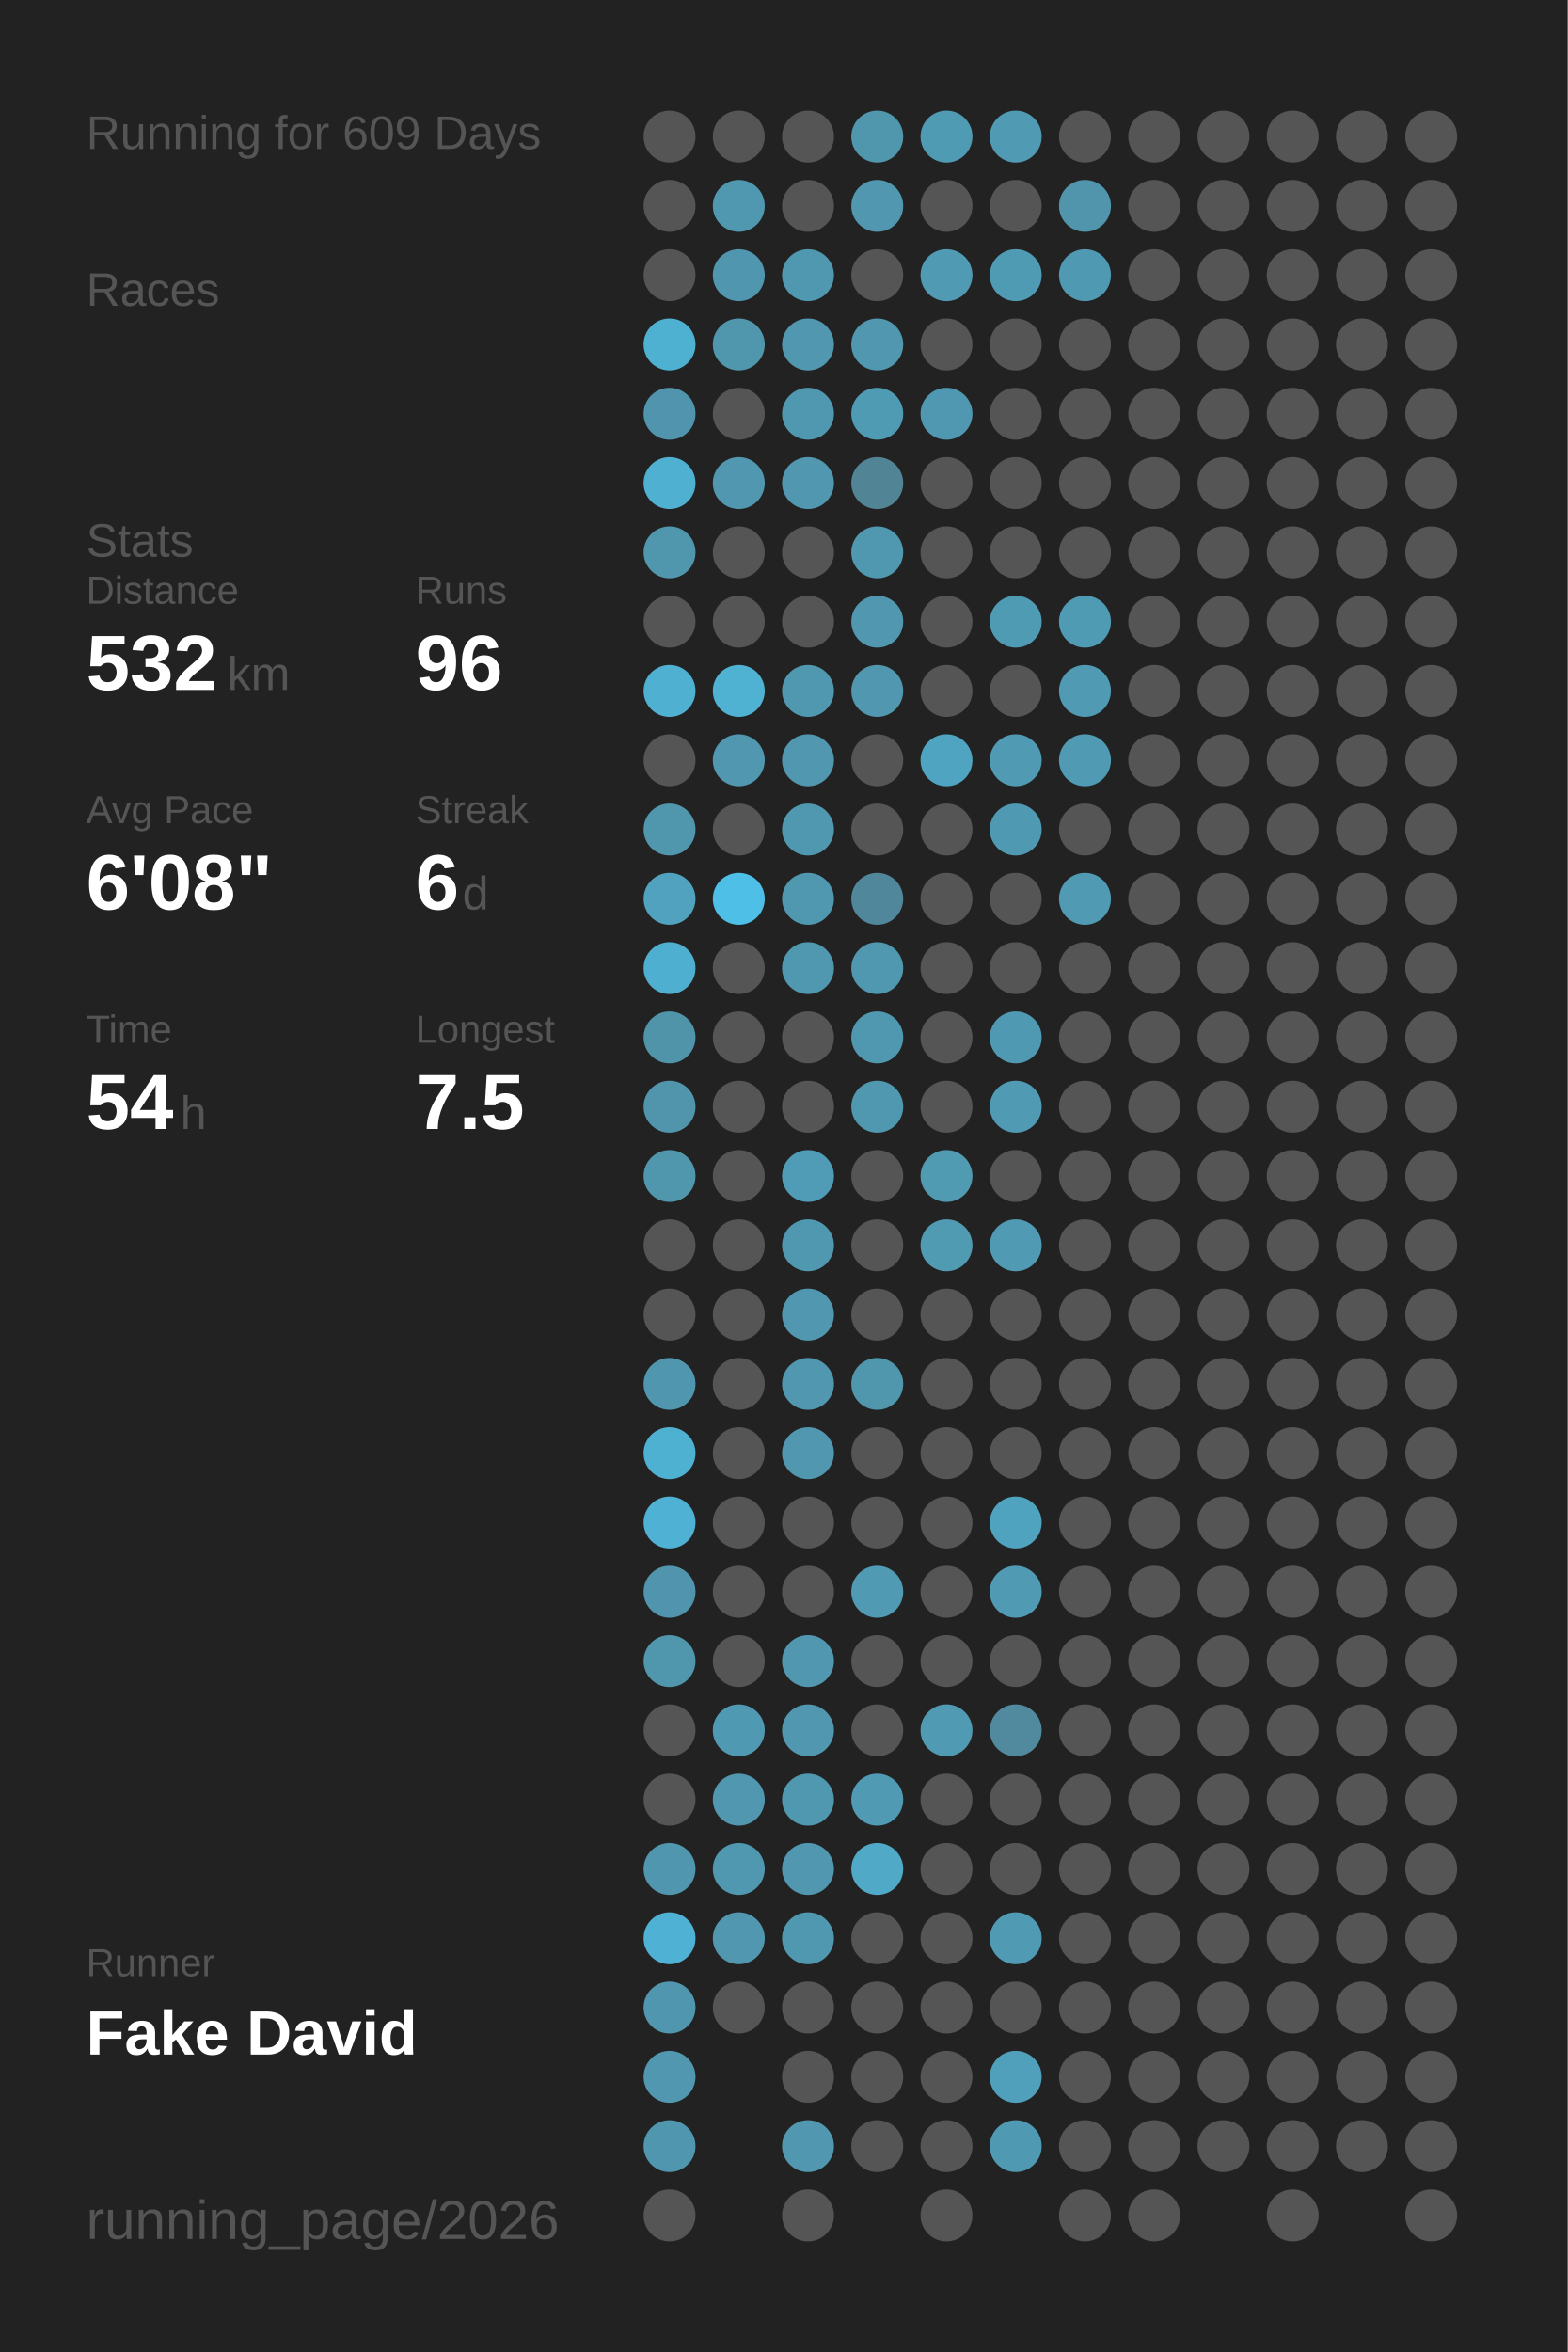
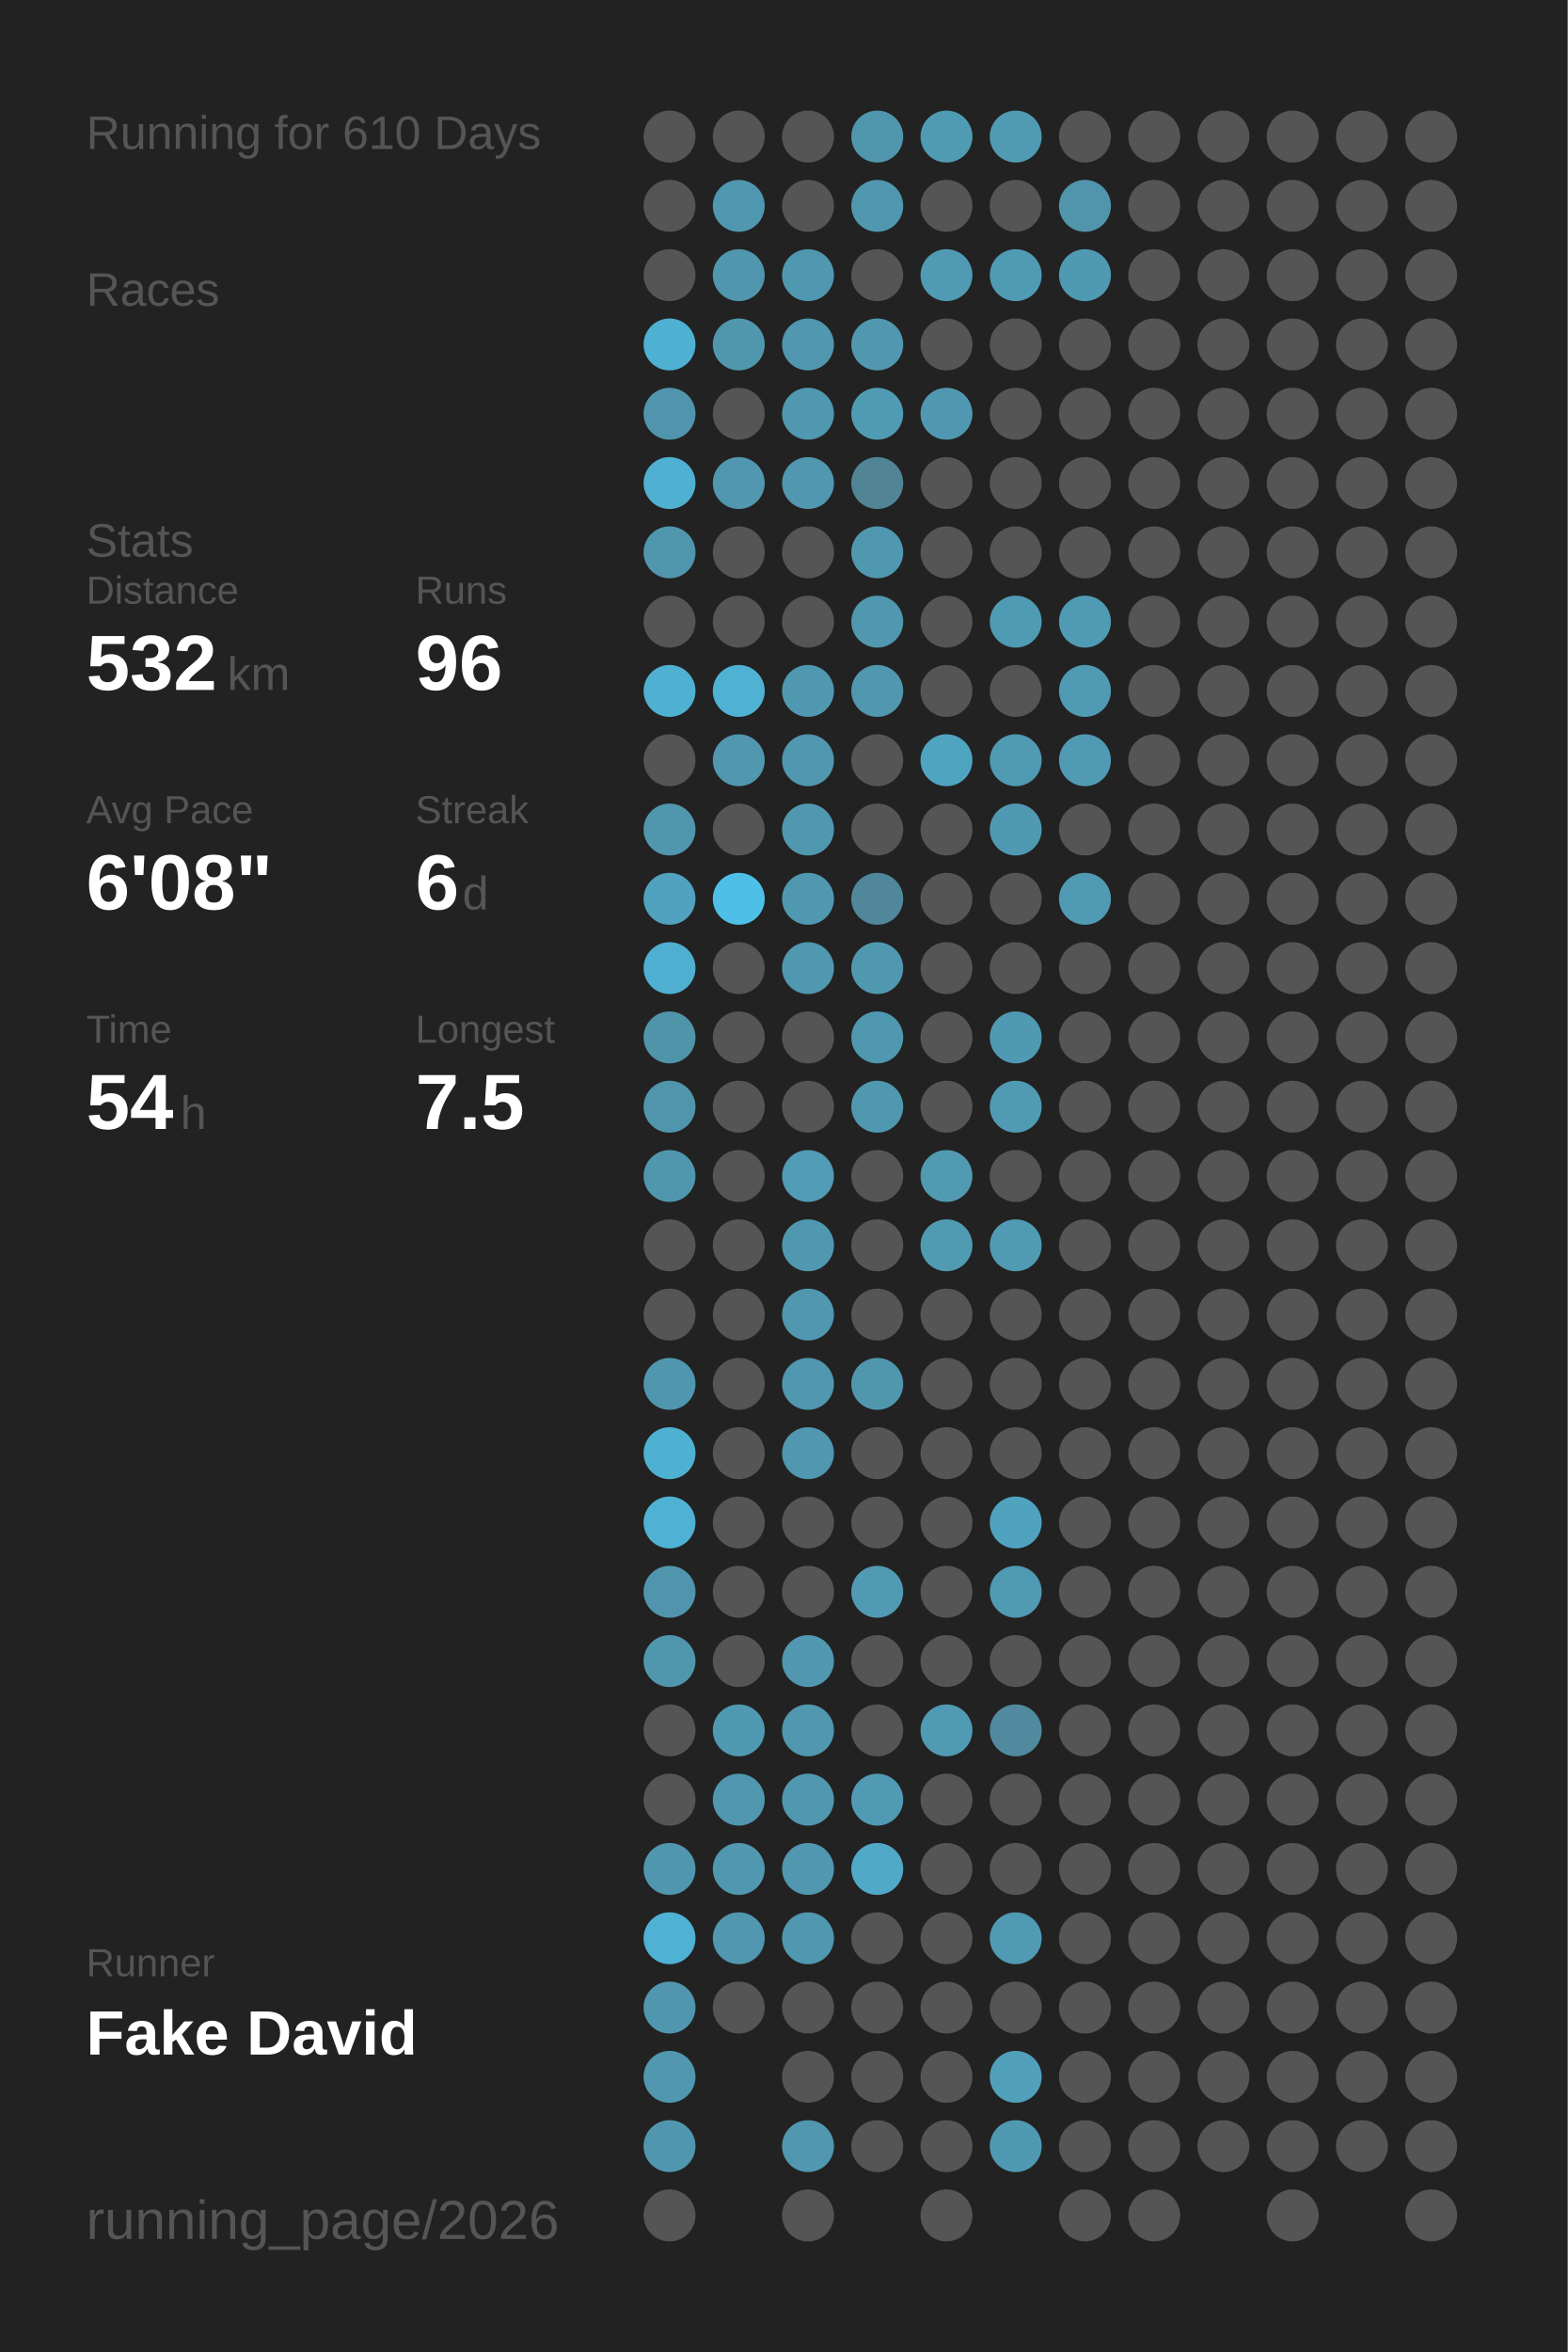
<svg xmlns="http://www.w3.org/2000/svg" baseProfile="full" height="300mm" version="1.1" viewBox="0,0,200,300" width="200mm">
  <defs />
  <rect fill="#222222" height="300" width="200" x="0" y="0" />
-   <text fill="#555555" style="font-size:6px; font-family:Arial;" x="11" y="19">Running for 609 Days</text>
+   <text fill="#555555" style="font-size:6px; font-family:Arial;" x="11" y="19">Running for 610 Days</text>
  <text fill="#555555" style="font-size:6px; font-family:Arial;" x="11" y="39">Races</text>
  <text fill="#555555" style="font-size:6px; font-family:Arial;" x="11" y="71">Stats</text>
  <text fill="#555555" style="font-size:5px; font-family:Arial;" x="11" y="77">Distance</text>
  <text fill="#FFFFFF" style="font-size:10px; font-family:Arial; font-weight:bold;" x="11" y="88">532</text>
  <text fill="#555555" style="font-size:6px; font-family:Arial;" x="29" y="88">km</text>
  <text fill="#555555" style="font-size:5px; font-family:Arial;" x="53" y="77">Runs</text>
  <text fill="#FFFFFF" style="font-size:10px; font-family:Arial; font-weight:bold;" x="53" y="88">96</text>
  <text fill="#555555" style="font-size:5px; font-family:Arial;" x="11" y="105">Avg Pace</text>
  <text fill="#FFFFFF" style="font-size:10px; font-family:Arial; font-weight:bold;" x="11" y="116">6'08"</text>
  <text fill="#555555" style="font-size:5px; font-family:Arial;" x="53" y="105">Streak</text>
  <text fill="#FFFFFF" style="font-size:10px; font-family:Arial; font-weight:bold;" x="53" y="116">6</text>
  <text fill="#555555" style="font-size:6px; font-family:Arial;" x="59" y="116">d</text>
  <text fill="#555555" style="font-size:5px; font-family:Arial;" x="11" y="133">Time</text>
  <text fill="#FFFFFF" style="font-size:10px; font-family:Arial; font-weight:bold;" x="11" y="144">54</text>
  <text fill="#555555" style="font-size:6px; font-family:Arial;" x="23" y="144">h</text>
  <text fill="#555555" style="font-size:5px; font-family:Arial;" x="53" y="133">Longest</text>
  <text fill="#FFFFFF" style="font-size:10px; font-family:Arial; font-weight:bold;" x="53" y="144">7.5</text>
  <text fill="#555555" style="font-size:5px; font-family:Arial;" x="11" y="252.065">Runner</text>
  <text fill="#FFFFFF" style="font-size:8px; font-family:Arial; font-weight:bold;" x="11" y="262.065">Fake David</text>
  <text fill="#555555" style="font-size:7px; font-family:Arial;" x="11" y="285.581">running_page/2026</text>
  <circle cx="85.417" cy="17.419" fill="#555555" r="3.312" />
  <circle cx="85.417" cy="26.258" fill="#555555" r="3.312" />
  <circle cx="85.417" cy="35.097" fill="#555555" r="3.312" />
  <circle cx="85.417" cy="43.935" fill="#4fb1d2" r="3.312" />
  <circle cx="85.417" cy="52.774" fill="#5095ad" r="3.312" />
  <circle cx="85.417" cy="61.613" fill="#4fb0d1" r="3.312" />
  <circle cx="85.417" cy="70.452" fill="#5096ad" r="3.312" />
  <circle cx="85.417" cy="79.29" fill="#555555" r="3.312" />
  <circle cx="85.417" cy="88.129" fill="#4fb0d1" r="3.312" />
  <circle cx="85.417" cy="96.968" fill="#555555" r="3.312" />
  <circle cx="85.417" cy="105.806" fill="#5096ad" r="3.312" />
  <circle cx="85.417" cy="114.645" fill="#50a2be" r="3.312" />
  <circle cx="85.417" cy="123.484" fill="#4fafd0" r="3.312" />
  <circle cx="85.417" cy="132.323" fill="#5094aa" r="3.312" />
  <circle cx="85.417" cy="141.161" fill="#5095ac" r="3.312" />
  <circle cx="85.417" cy="150" fill="#5096ad" r="3.312" />
  <circle cx="85.417" cy="158.839" fill="#555555" r="3.312" />
  <circle cx="85.417" cy="167.677" fill="#555555" r="3.312" />
  <circle cx="85.417" cy="176.516" fill="#5096ae" r="3.312" />
  <circle cx="85.417" cy="185.355" fill="#4fb1d2" r="3.312" />
  <circle cx="85.417" cy="194.194" fill="#4fb1d3" r="3.312" />
  <circle cx="85.417" cy="203.032" fill="#5095ad" r="3.312" />
  <circle cx="85.417" cy="211.871" fill="#5097ae" r="3.312" />
  <circle cx="85.417" cy="220.71" fill="#555555" r="3.312" />
  <circle cx="85.417" cy="229.548" fill="#555555" r="3.312" />
  <circle cx="85.417" cy="238.387" fill="#5096ae" r="3.312" />
  <circle cx="85.417" cy="247.226" fill="#4fb2d4" r="3.312" />
  <circle cx="85.417" cy="256.065" fill="#5096ae" r="3.312" />
  <circle cx="85.417" cy="264.903" fill="#5097af" r="3.312" />
  <circle cx="85.417" cy="273.742" fill="#5096ae" r="3.312" />
  <circle cx="85.417" cy="282.581" fill="#555555" r="3.312" />
  <circle cx="94.25" cy="17.419" fill="#555555" r="3.312" />
  <circle cx="94.25" cy="26.258" fill="#5097b0" r="3.312" />
  <circle cx="94.25" cy="35.097" fill="#5096ae" r="3.312" />
  <circle cx="94.25" cy="43.935" fill="#5097ae" r="3.312" />
  <circle cx="94.25" cy="52.774" fill="#555555" r="3.312" />
  <circle cx="94.25" cy="61.613" fill="#5097af" r="3.312" />
  <circle cx="94.25" cy="70.452" fill="#555555" r="3.312" />
  <circle cx="94.25" cy="79.29" fill="#555555" r="3.312" />
  <circle cx="94.25" cy="88.129" fill="#4fb2d3" r="3.312" />
  <circle cx="94.25" cy="96.968" fill="#5097af" r="3.312" />
  <circle cx="94.25" cy="105.806" fill="#555555" r="3.312" />
  <circle cx="94.25" cy="114.645" fill="#4ec0e7" r="3.312" />
  <circle cx="94.25" cy="123.484" fill="#555555" r="3.312" />
  <circle cx="94.25" cy="132.323" fill="#555555" r="3.312" />
  <circle cx="94.25" cy="141.161" fill="#555555" r="3.312" />
  <circle cx="94.25" cy="150" fill="#555555" r="3.312" />
  <circle cx="94.25" cy="158.839" fill="#555555" r="3.312" />
  <circle cx="94.25" cy="167.677" fill="#555555" r="3.312" />
  <circle cx="94.25" cy="176.516" fill="#555555" r="3.312" />
  <circle cx="94.25" cy="185.355" fill="#555555" r="3.312" />
  <circle cx="94.25" cy="194.194" fill="#555555" r="3.312" />
  <circle cx="94.25" cy="203.032" fill="#555555" r="3.312" />
  <circle cx="94.25" cy="211.871" fill="#555555" r="3.312" />
  <circle cx="94.25" cy="220.71" fill="#5099b2" r="3.312" />
  <circle cx="94.25" cy="229.548" fill="#5097af" r="3.312" />
  <circle cx="94.25" cy="238.387" fill="#5098b0" r="3.312" />
  <circle cx="94.25" cy="247.226" fill="#5097af" r="3.312" />
  <circle cx="94.25" cy="256.065" fill="#555555" r="3.312" />
  <circle cx="103.083" cy="17.419" fill="#555555" r="3.312" />
  <circle cx="103.083" cy="26.258" fill="#555555" r="3.312" />
  <circle cx="103.083" cy="35.097" fill="#5098b0" r="3.312" />
  <circle cx="103.083" cy="43.935" fill="#5097af" r="3.312" />
  <circle cx="103.083" cy="52.774" fill="#5098b0" r="3.312" />
  <circle cx="103.083" cy="61.613" fill="#5097af" r="3.312" />
  <circle cx="103.083" cy="70.452" fill="#555555" r="3.312" />
  <circle cx="103.083" cy="79.29" fill="#555555" r="3.312" />
  <circle cx="103.083" cy="88.129" fill="#5098b0" r="3.312" />
  <circle cx="103.083" cy="96.968" fill="#5097af" r="3.312" />
  <circle cx="103.083" cy="105.806" fill="#5098b0" r="3.312" />
  <circle cx="103.083" cy="114.645" fill="#5098b0" r="3.312" />
  <circle cx="103.083" cy="123.484" fill="#5098b0" r="3.312" />
  <circle cx="103.083" cy="132.323" fill="#555555" r="3.312" />
  <circle cx="103.083" cy="141.161" fill="#555555" r="3.312" />
  <circle cx="103.083" cy="150" fill="#509cb6" r="3.312" />
  <circle cx="103.083" cy="158.839" fill="#5098b0" r="3.312" />
  <circle cx="103.083" cy="167.677" fill="#5097af" r="3.312" />
  <circle cx="103.083" cy="176.516" fill="#5097af" r="3.312" />
  <circle cx="103.083" cy="185.355" fill="#5097af" r="3.312" />
  <circle cx="103.083" cy="194.194" fill="#555555" r="3.312" />
  <circle cx="103.083" cy="203.032" fill="#555555" r="3.312" />
  <circle cx="103.083" cy="211.871" fill="#5097af" r="3.312" />
  <circle cx="103.083" cy="220.71" fill="#5097af" r="3.312" />
  <circle cx="103.083" cy="229.548" fill="#5098b0" r="3.312" />
  <circle cx="103.083" cy="238.387" fill="#5097af" r="3.312" />
  <circle cx="103.083" cy="247.226" fill="#5098b0" r="3.312" />
  <circle cx="103.083" cy="256.065" fill="#555555" r="3.312" />
  <circle cx="103.083" cy="264.903" fill="#555555" r="3.312" />
  <circle cx="103.083" cy="273.742" fill="#5097af" r="3.312" />
  <circle cx="103.083" cy="282.581" fill="#555555" r="3.312" />
  <circle cx="111.917" cy="17.419" fill="#5096ad" r="3.312" />
  <circle cx="111.917" cy="26.258" fill="#5097af" r="3.312" />
  <circle cx="111.917" cy="35.097" fill="#555555" r="3.312" />
  <circle cx="111.917" cy="43.935" fill="#5097af" r="3.312" />
  <circle cx="111.917" cy="52.774" fill="#509bb4" r="3.312" />
  <circle cx="111.917" cy="61.613" fill="#518596" r="3.312" />
  <circle cx="111.917" cy="70.452" fill="#5098b0" r="3.312" />
  <circle cx="111.917" cy="79.29" fill="#5097af" r="3.312" />
  <circle cx="111.917" cy="88.129" fill="#5097af" r="3.312" />
  <circle cx="111.917" cy="96.968" fill="#555555" r="3.312" />
  <circle cx="111.917" cy="105.806" fill="#555555" r="3.312" />
  <circle cx="111.917" cy="114.645" fill="#51879a" r="3.312" />
  <circle cx="111.917" cy="123.484" fill="#5098b0" r="3.312" />
  <circle cx="111.917" cy="132.323" fill="#5098b0" r="3.312" />
  <circle cx="111.917" cy="141.161" fill="#5098b0" r="3.312" />
  <circle cx="111.917" cy="150" fill="#555555" r="3.312" />
  <circle cx="111.917" cy="158.839" fill="#555555" r="3.312" />
  <circle cx="111.917" cy="167.677" fill="#555555" r="3.312" />
  <circle cx="111.917" cy="176.516" fill="#5097ae" r="3.312" />
  <circle cx="111.917" cy="185.355" fill="#555555" r="3.312" />
  <circle cx="111.917" cy="194.194" fill="#555555" r="3.312" />
  <circle cx="111.917" cy="203.032" fill="#509ab3" r="3.312" />
  <circle cx="111.917" cy="211.871" fill="#555555" r="3.312" />
  <circle cx="111.917" cy="220.71" fill="#555555" r="3.312" />
  <circle cx="111.917" cy="229.548" fill="#509ab4" r="3.312" />
  <circle cx="111.917" cy="238.387" fill="#4fa9c7" r="3.312" />
  <circle cx="111.917" cy="247.226" fill="#555555" r="3.312" />
  <circle cx="111.917" cy="256.065" fill="#555555" r="3.312" />
  <circle cx="111.917" cy="264.903" fill="#555555" r="3.312" />
  <circle cx="111.917" cy="273.742" fill="#555555" r="3.312" />
  <circle cx="120.75" cy="17.419" fill="#509bb4" r="3.312" />
  <circle cx="120.75" cy="26.258" fill="#555555" r="3.312" />
  <circle cx="120.75" cy="35.097" fill="#509ab4" r="3.312" />
  <circle cx="120.75" cy="43.935" fill="#555555" r="3.312" />
  <circle cx="120.75" cy="52.774" fill="#5098b1" r="3.312" />
  <circle cx="120.75" cy="61.613" fill="#555555" r="3.312" />
  <circle cx="120.75" cy="70.452" fill="#555555" r="3.312" />
  <circle cx="120.75" cy="79.29" fill="#555555" r="3.312" />
  <circle cx="120.75" cy="88.129" fill="#555555" r="3.312" />
  <circle cx="120.75" cy="96.968" fill="#4fa4c1" r="3.312" />
  <circle cx="120.75" cy="105.806" fill="#555555" r="3.312" />
  <circle cx="120.75" cy="114.645" fill="#555555" r="3.312" />
  <circle cx="120.75" cy="123.484" fill="#555555" r="3.312" />
  <circle cx="120.75" cy="132.323" fill="#555555" r="3.312" />
  <circle cx="120.75" cy="141.161" fill="#555555" r="3.312" />
  <circle cx="120.75" cy="150" fill="#509ab2" r="3.312" />
  <circle cx="120.75" cy="158.839" fill="#509ab2" r="3.312" />
  <circle cx="120.75" cy="167.677" fill="#555555" r="3.312" />
  <circle cx="120.75" cy="176.516" fill="#555555" r="3.312" />
  <circle cx="120.75" cy="185.355" fill="#555555" r="3.312" />
  <circle cx="120.75" cy="194.194" fill="#555555" r="3.312" />
  <circle cx="120.75" cy="203.032" fill="#555555" r="3.312" />
  <circle cx="120.75" cy="211.871" fill="#555555" r="3.312" />
  <circle cx="120.75" cy="220.71" fill="#509ab4" r="3.312" />
  <circle cx="120.75" cy="229.548" fill="#555555" r="3.312" />
  <circle cx="120.75" cy="238.387" fill="#555555" r="3.312" />
  <circle cx="120.75" cy="247.226" fill="#555555" r="3.312" />
  <circle cx="120.75" cy="256.065" fill="#555555" r="3.312" />
  <circle cx="120.75" cy="264.903" fill="#555555" r="3.312" />
  <circle cx="120.75" cy="273.742" fill="#555555" r="3.312" />
  <circle cx="120.75" cy="282.581" fill="#555555" r="3.312" />
  <circle cx="129.583" cy="17.419" fill="#509ab3" r="3.312" />
  <circle cx="129.583" cy="26.258" fill="#555555" r="3.312" />
  <circle cx="129.583" cy="35.097" fill="#509bb4" r="3.312" />
  <circle cx="129.583" cy="43.935" fill="#555555" r="3.312" />
  <circle cx="129.583" cy="52.774" fill="#555555" r="3.312" />
  <circle cx="129.583" cy="61.613" fill="#555555" r="3.312" />
  <circle cx="129.583" cy="70.452" fill="#555555" r="3.312" />
  <circle cx="129.583" cy="79.29" fill="#509bb4" r="3.312" />
  <circle cx="129.583" cy="88.129" fill="#555555" r="3.312" />
  <circle cx="129.583" cy="96.968" fill="#509ab3" r="3.312" />
  <circle cx="129.583" cy="105.806" fill="#5099b2" r="3.312" />
  <circle cx="129.583" cy="114.645" fill="#555555" r="3.312" />
  <circle cx="129.583" cy="123.484" fill="#555555" r="3.312" />
  <circle cx="129.583" cy="132.323" fill="#5099b2" r="3.312" />
  <circle cx="129.583" cy="141.161" fill="#509ab3" r="3.312" />
  <circle cx="129.583" cy="150" fill="#555555" r="3.312" />
  <circle cx="129.583" cy="158.839" fill="#509ab3" r="3.312" />
  <circle cx="129.583" cy="167.677" fill="#555555" r="3.312" />
  <circle cx="129.583" cy="176.516" fill="#555555" r="3.312" />
  <circle cx="129.583" cy="185.355" fill="#555555" r="3.312" />
  <circle cx="129.583" cy="194.194" fill="#4fa3bf" r="3.312" />
  <circle cx="129.583" cy="203.032" fill="#509ab3" r="3.312" />
  <circle cx="129.583" cy="211.871" fill="#555555" r="3.312" />
  <circle cx="129.583" cy="220.71" fill="#518a9e" r="3.312" />
  <circle cx="129.583" cy="229.548" fill="#555555" r="3.312" />
  <circle cx="129.583" cy="238.387" fill="#555555" r="3.312" />
  <circle cx="129.583" cy="247.226" fill="#509ab4" r="3.312" />
  <circle cx="129.583" cy="256.065" fill="#555555" r="3.312" />
  <circle cx="129.583" cy="264.903" fill="#50a0bb" r="3.312" />
  <circle cx="129.583" cy="273.742" fill="#5099b2" r="3.312" />
  <circle cx="138.417" cy="17.419" fill="#555555" r="3.312" />
  <circle cx="138.417" cy="26.258" fill="#5095ac" r="3.312" />
  <circle cx="138.417" cy="35.097" fill="#5099b2" r="3.312" />
  <circle cx="138.417" cy="43.935" fill="#555555" r="3.312" />
  <circle cx="138.417" cy="52.774" fill="#555555" r="3.312" />
  <circle cx="138.417" cy="61.613" fill="#555555" r="3.312" />
  <circle cx="138.417" cy="70.452" fill="#555555" r="3.312" />
  <circle cx="138.417" cy="79.29" fill="#509bb4" r="3.312" />
  <circle cx="138.417" cy="88.129" fill="#509ab4" r="3.312" />
  <circle cx="138.417" cy="96.968" fill="#509ab4" r="3.312" />
  <circle cx="138.417" cy="105.806" fill="#555555" r="3.312" />
  <circle cx="138.417" cy="114.645" fill="#509ab3" r="3.312" />
  <circle cx="138.417" cy="123.484" fill="#555555" r="3.312" />
  <circle cx="138.417" cy="132.323" fill="#555555" r="3.312" />
  <circle cx="138.417" cy="141.161" fill="#555555" r="3.312" />
  <circle cx="138.417" cy="150" fill="#555555" r="3.312" />
  <circle cx="138.417" cy="158.839" fill="#555555" r="3.312" />
  <circle cx="138.417" cy="167.677" fill="#555555" r="3.312" />
  <circle cx="138.417" cy="176.516" fill="#555555" r="3.312" />
  <circle cx="138.417" cy="185.355" fill="#555555" r="3.312" />
  <circle cx="138.417" cy="194.194" fill="#555555" r="3.312" />
  <circle cx="138.417" cy="203.032" fill="#555555" r="3.312" />
  <circle cx="138.417" cy="211.871" fill="#555555" r="3.312" />
  <circle cx="138.417" cy="220.71" fill="#555555" r="3.312" />
  <circle cx="138.417" cy="229.548" fill="#555555" r="3.312" />
  <circle cx="138.417" cy="238.387" fill="#555555" r="3.312" />
  <circle cx="138.417" cy="247.226" fill="#555555" r="3.312" />
  <circle cx="138.417" cy="256.065" fill="#555555" r="3.312" />
  <circle cx="138.417" cy="264.903" fill="#555555" r="3.312" />
  <circle cx="138.417" cy="273.742" fill="#555555" r="3.312" />
  <circle cx="138.417" cy="282.581" fill="#555555" r="3.312" />
  <circle cx="147.25" cy="17.419" fill="#555555" r="3.312" />
  <circle cx="147.25" cy="26.258" fill="#555555" r="3.312" />
  <circle cx="147.25" cy="35.097" fill="#555555" r="3.312" />
  <circle cx="147.25" cy="43.935" fill="#555555" r="3.312" />
  <circle cx="147.25" cy="52.774" fill="#555555" r="3.312" />
  <circle cx="147.25" cy="61.613" fill="#555555" r="3.312" />
  <circle cx="147.25" cy="70.452" fill="#555555" r="3.312" />
  <circle cx="147.25" cy="79.29" fill="#555555" r="3.312" />
  <circle cx="147.25" cy="88.129" fill="#555555" r="3.312" />
  <circle cx="147.25" cy="96.968" fill="#555555" r="3.312" />
  <circle cx="147.25" cy="105.806" fill="#555555" r="3.312" />
  <circle cx="147.25" cy="114.645" fill="#555555" r="3.312" />
  <circle cx="147.25" cy="123.484" fill="#555555" r="3.312" />
  <circle cx="147.25" cy="132.323" fill="#555555" r="3.312" />
  <circle cx="147.25" cy="141.161" fill="#555555" r="3.312" />
  <circle cx="147.25" cy="150" fill="#555555" r="3.312" />
  <circle cx="147.25" cy="158.839" fill="#555555" r="3.312" />
  <circle cx="147.25" cy="167.677" fill="#555555" r="3.312" />
  <circle cx="147.25" cy="176.516" fill="#555555" r="3.312" />
  <circle cx="147.25" cy="185.355" fill="#555555" r="3.312" />
  <circle cx="147.25" cy="194.194" fill="#555555" r="3.312" />
  <circle cx="147.25" cy="203.032" fill="#555555" r="3.312" />
  <circle cx="147.25" cy="211.871" fill="#555555" r="3.312" />
  <circle cx="147.25" cy="220.71" fill="#555555" r="3.312" />
  <circle cx="147.25" cy="229.548" fill="#555555" r="3.312" />
  <circle cx="147.25" cy="238.387" fill="#555555" r="3.312" />
  <circle cx="147.25" cy="247.226" fill="#555555" r="3.312" />
  <circle cx="147.25" cy="256.065" fill="#555555" r="3.312" />
  <circle cx="147.25" cy="264.903" fill="#555555" r="3.312" />
  <circle cx="147.25" cy="273.742" fill="#555555" r="3.312" />
  <circle cx="147.25" cy="282.581" fill="#555555" r="3.312" />
  <circle cx="156.083" cy="17.419" fill="#555555" r="3.312" />
  <circle cx="156.083" cy="26.258" fill="#555555" r="3.312" />
  <circle cx="156.083" cy="35.097" fill="#555555" r="3.312" />
  <circle cx="156.083" cy="43.935" fill="#555555" r="3.312" />
  <circle cx="156.083" cy="52.774" fill="#555555" r="3.312" />
  <circle cx="156.083" cy="61.613" fill="#555555" r="3.312" />
  <circle cx="156.083" cy="70.452" fill="#555555" r="3.312" />
  <circle cx="156.083" cy="79.29" fill="#555555" r="3.312" />
  <circle cx="156.083" cy="88.129" fill="#555555" r="3.312" />
  <circle cx="156.083" cy="96.968" fill="#555555" r="3.312" />
  <circle cx="156.083" cy="105.806" fill="#555555" r="3.312" />
  <circle cx="156.083" cy="114.645" fill="#555555" r="3.312" />
  <circle cx="156.083" cy="123.484" fill="#555555" r="3.312" />
  <circle cx="156.083" cy="132.323" fill="#555555" r="3.312" />
  <circle cx="156.083" cy="141.161" fill="#555555" r="3.312" />
  <circle cx="156.083" cy="150" fill="#555555" r="3.312" />
  <circle cx="156.083" cy="158.839" fill="#555555" r="3.312" />
  <circle cx="156.083" cy="167.677" fill="#555555" r="3.312" />
  <circle cx="156.083" cy="176.516" fill="#555555" r="3.312" />
  <circle cx="156.083" cy="185.355" fill="#555555" r="3.312" />
  <circle cx="156.083" cy="194.194" fill="#555555" r="3.312" />
  <circle cx="156.083" cy="203.032" fill="#555555" r="3.312" />
  <circle cx="156.083" cy="211.871" fill="#555555" r="3.312" />
  <circle cx="156.083" cy="220.71" fill="#555555" r="3.312" />
  <circle cx="156.083" cy="229.548" fill="#555555" r="3.312" />
  <circle cx="156.083" cy="238.387" fill="#555555" r="3.312" />
  <circle cx="156.083" cy="247.226" fill="#555555" r="3.312" />
  <circle cx="156.083" cy="256.065" fill="#555555" r="3.312" />
  <circle cx="156.083" cy="264.903" fill="#555555" r="3.312" />
  <circle cx="156.083" cy="273.742" fill="#555555" r="3.312" />
  <circle cx="164.917" cy="17.419" fill="#555555" r="3.312" />
  <circle cx="164.917" cy="26.258" fill="#555555" r="3.312" />
  <circle cx="164.917" cy="35.097" fill="#555555" r="3.312" />
  <circle cx="164.917" cy="43.935" fill="#555555" r="3.312" />
  <circle cx="164.917" cy="52.774" fill="#555555" r="3.312" />
  <circle cx="164.917" cy="61.613" fill="#555555" r="3.312" />
  <circle cx="164.917" cy="70.452" fill="#555555" r="3.312" />
  <circle cx="164.917" cy="79.29" fill="#555555" r="3.312" />
  <circle cx="164.917" cy="88.129" fill="#555555" r="3.312" />
  <circle cx="164.917" cy="96.968" fill="#555555" r="3.312" />
  <circle cx="164.917" cy="105.806" fill="#555555" r="3.312" />
  <circle cx="164.917" cy="114.645" fill="#555555" r="3.312" />
  <circle cx="164.917" cy="123.484" fill="#555555" r="3.312" />
  <circle cx="164.917" cy="132.323" fill="#555555" r="3.312" />
  <circle cx="164.917" cy="141.161" fill="#555555" r="3.312" />
  <circle cx="164.917" cy="150" fill="#555555" r="3.312" />
  <circle cx="164.917" cy="158.839" fill="#555555" r="3.312" />
  <circle cx="164.917" cy="167.677" fill="#555555" r="3.312" />
  <circle cx="164.917" cy="176.516" fill="#555555" r="3.312" />
  <circle cx="164.917" cy="185.355" fill="#555555" r="3.312" />
  <circle cx="164.917" cy="194.194" fill="#555555" r="3.312" />
  <circle cx="164.917" cy="203.032" fill="#555555" r="3.312" />
  <circle cx="164.917" cy="211.871" fill="#555555" r="3.312" />
  <circle cx="164.917" cy="220.71" fill="#555555" r="3.312" />
  <circle cx="164.917" cy="229.548" fill="#555555" r="3.312" />
  <circle cx="164.917" cy="238.387" fill="#555555" r="3.312" />
  <circle cx="164.917" cy="247.226" fill="#555555" r="3.312" />
  <circle cx="164.917" cy="256.065" fill="#555555" r="3.312" />
  <circle cx="164.917" cy="264.903" fill="#555555" r="3.312" />
  <circle cx="164.917" cy="273.742" fill="#555555" r="3.312" />
  <circle cx="164.917" cy="282.581" fill="#555555" r="3.312" />
  <circle cx="173.75" cy="17.419" fill="#555555" r="3.312" />
  <circle cx="173.75" cy="26.258" fill="#555555" r="3.312" />
  <circle cx="173.75" cy="35.097" fill="#555555" r="3.312" />
  <circle cx="173.75" cy="43.935" fill="#555555" r="3.312" />
  <circle cx="173.75" cy="52.774" fill="#555555" r="3.312" />
  <circle cx="173.75" cy="61.613" fill="#555555" r="3.312" />
  <circle cx="173.75" cy="70.452" fill="#555555" r="3.312" />
  <circle cx="173.75" cy="79.29" fill="#555555" r="3.312" />
  <circle cx="173.75" cy="88.129" fill="#555555" r="3.312" />
  <circle cx="173.75" cy="96.968" fill="#555555" r="3.312" />
  <circle cx="173.75" cy="105.806" fill="#555555" r="3.312" />
  <circle cx="173.75" cy="114.645" fill="#555555" r="3.312" />
  <circle cx="173.75" cy="123.484" fill="#555555" r="3.312" />
  <circle cx="173.75" cy="132.323" fill="#555555" r="3.312" />
  <circle cx="173.75" cy="141.161" fill="#555555" r="3.312" />
  <circle cx="173.75" cy="150" fill="#555555" r="3.312" />
  <circle cx="173.75" cy="158.839" fill="#555555" r="3.312" />
  <circle cx="173.75" cy="167.677" fill="#555555" r="3.312" />
  <circle cx="173.75" cy="176.516" fill="#555555" r="3.312" />
  <circle cx="173.75" cy="185.355" fill="#555555" r="3.312" />
  <circle cx="173.75" cy="194.194" fill="#555555" r="3.312" />
  <circle cx="173.75" cy="203.032" fill="#555555" r="3.312" />
  <circle cx="173.75" cy="211.871" fill="#555555" r="3.312" />
  <circle cx="173.75" cy="220.71" fill="#555555" r="3.312" />
  <circle cx="173.75" cy="229.548" fill="#555555" r="3.312" />
  <circle cx="173.75" cy="238.387" fill="#555555" r="3.312" />
  <circle cx="173.75" cy="247.226" fill="#555555" r="3.312" />
  <circle cx="173.75" cy="256.065" fill="#555555" r="3.312" />
  <circle cx="173.75" cy="264.903" fill="#555555" r="3.312" />
  <circle cx="173.75" cy="273.742" fill="#555555" r="3.312" />
  <circle cx="182.583" cy="17.419" fill="#555555" r="3.312" />
  <circle cx="182.583" cy="26.258" fill="#555555" r="3.312" />
  <circle cx="182.583" cy="35.097" fill="#555555" r="3.312" />
  <circle cx="182.583" cy="43.935" fill="#555555" r="3.312" />
  <circle cx="182.583" cy="52.774" fill="#555555" r="3.312" />
  <circle cx="182.583" cy="61.613" fill="#555555" r="3.312" />
  <circle cx="182.583" cy="70.452" fill="#555555" r="3.312" />
  <circle cx="182.583" cy="79.29" fill="#555555" r="3.312" />
  <circle cx="182.583" cy="88.129" fill="#555555" r="3.312" />
  <circle cx="182.583" cy="96.968" fill="#555555" r="3.312" />
  <circle cx="182.583" cy="105.806" fill="#555555" r="3.312" />
  <circle cx="182.583" cy="114.645" fill="#555555" r="3.312" />
  <circle cx="182.583" cy="123.484" fill="#555555" r="3.312" />
  <circle cx="182.583" cy="132.323" fill="#555555" r="3.312" />
  <circle cx="182.583" cy="141.161" fill="#555555" r="3.312" />
  <circle cx="182.583" cy="150" fill="#555555" r="3.312" />
  <circle cx="182.583" cy="158.839" fill="#555555" r="3.312" />
  <circle cx="182.583" cy="167.677" fill="#555555" r="3.312" />
  <circle cx="182.583" cy="176.516" fill="#555555" r="3.312" />
  <circle cx="182.583" cy="185.355" fill="#555555" r="3.312" />
  <circle cx="182.583" cy="194.194" fill="#555555" r="3.312" />
  <circle cx="182.583" cy="203.032" fill="#555555" r="3.312" />
  <circle cx="182.583" cy="211.871" fill="#555555" r="3.312" />
  <circle cx="182.583" cy="220.71" fill="#555555" r="3.312" />
  <circle cx="182.583" cy="229.548" fill="#555555" r="3.312" />
  <circle cx="182.583" cy="238.387" fill="#555555" r="3.312" />
  <circle cx="182.583" cy="247.226" fill="#555555" r="3.312" />
  <circle cx="182.583" cy="256.065" fill="#555555" r="3.312" />
  <circle cx="182.583" cy="264.903" fill="#555555" r="3.312" />
  <circle cx="182.583" cy="273.742" fill="#555555" r="3.312" />
  <circle cx="182.583" cy="282.581" fill="#555555" r="3.312" />
</svg>
